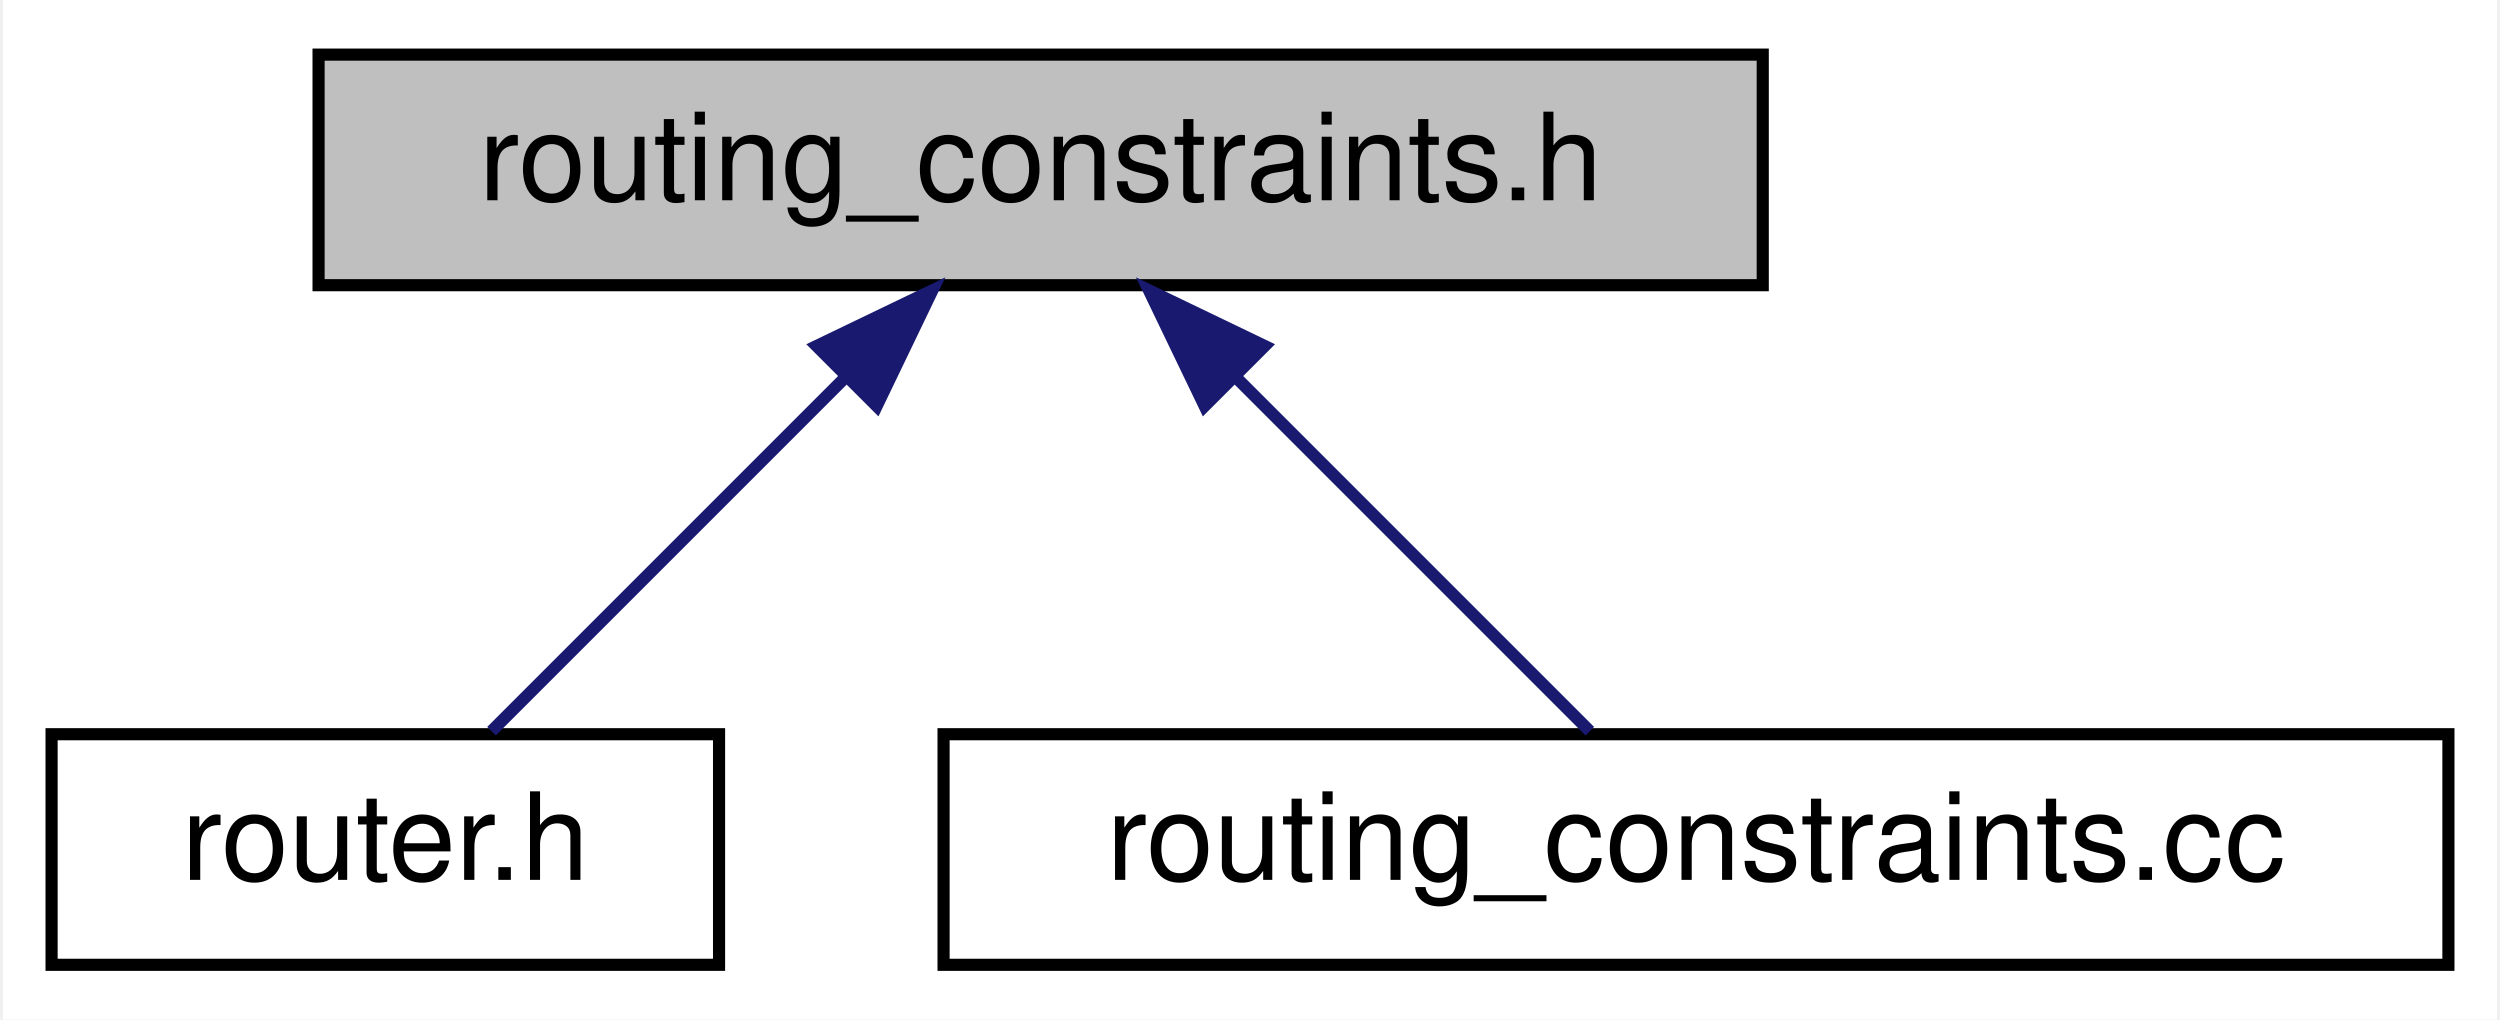
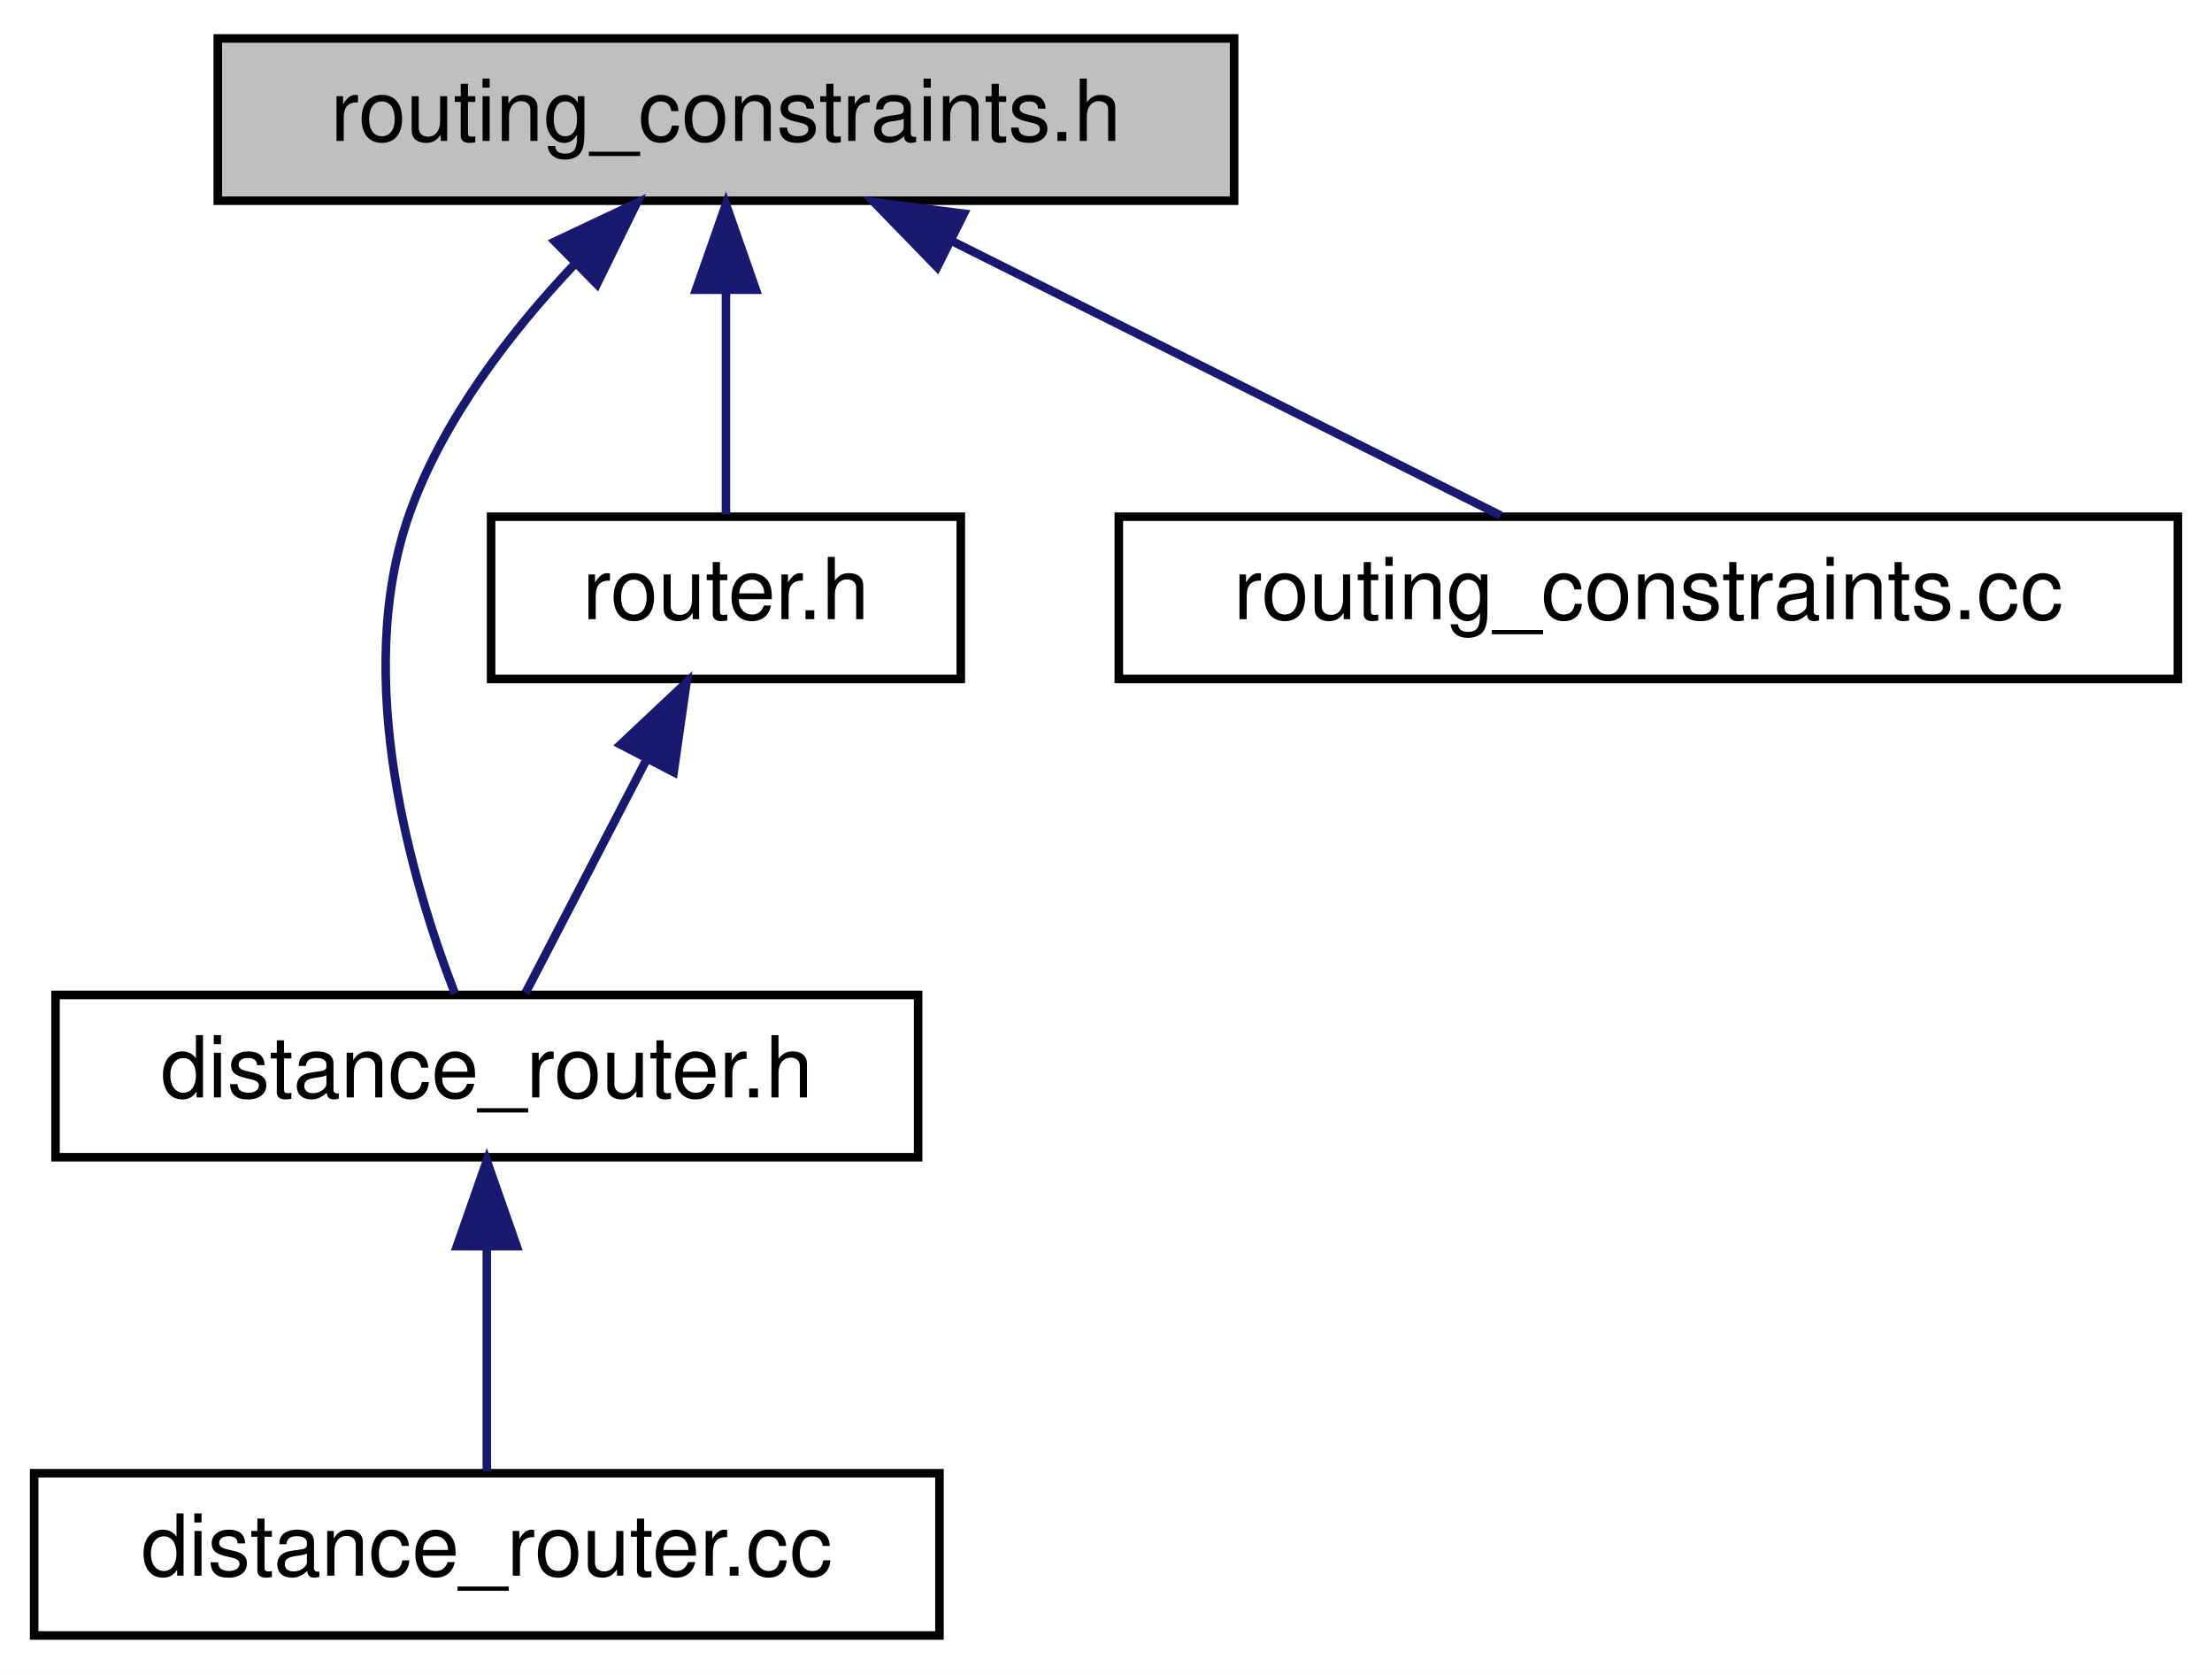
- <svg xmlns="http://www.w3.org/2000/svg" xmlns:xlink="http://www.w3.org/1999/xlink" width="206pt" height="84pt" viewBox="0.00 0.00 205.50 84.00">
-   <g id="graph0" class="graph" transform="scale(1 1) rotate(0) translate(4 80)">
-     <polygon fill="white" stroke="transparent" points="-4,4 -4,-80 201.5,-80 201.5,4 -4,4" />
+ <svg xmlns="http://www.w3.org/2000/svg" xmlns:xlink="http://www.w3.org/1999/xlink" width="259pt" height="196pt" viewBox="0.00 0.00 259.00 196.00">
+   <g id="graph0" class="graph" transform="scale(1 1) rotate(0) translate(4 192)">
+     <polygon fill="white" stroke="transparent" points="-4,4 -4,-192 255,-192 255,4 -4,4" />
    <g id="node1" class="node">
      <g id="a_node1">
        <a xlink:title=" ">
-           <polygon fill="#bfbfbf" stroke="black" points="22,-56.5 22,-75.5 141,-75.5 141,-56.5 22,-56.5" />
-           <text text-anchor="middle" x="81.5" y="-63.5" font-family="Helvetica,sans-Serif" font-size="10.00">routing_constraints.h</text>
+           <polygon fill="#bfbfbf" stroke="black" points="21.5,-168.5 21.5,-187.5 140.5,-187.5 140.5,-168.5 21.5,-168.5" />
+           <text text-anchor="middle" x="81" y="-175.5" font-family="Helvetica,sans-Serif" font-size="10.00">routing_constraints.h</text>
        </a>
      </g>
    </g>
    <g id="node2" class="node">
      <g id="a_node2">
-         <a xlink:href="router_8h.html" target="_top" xlink:title=" ">
-           <polygon fill="white" stroke="black" points="0,-0.5 0,-19.5 55,-19.5 55,-0.5 0,-0.5" />
-           <text text-anchor="middle" x="27.5" y="-7.5" font-family="Helvetica,sans-Serif" font-size="10.00">router.h</text>
+         <a xlink:href="distance__router_8h.html" target="_top" xlink:title=" ">
+           <polygon fill="white" stroke="black" points="2.5,-56.5 2.5,-75.5 103.5,-75.5 103.5,-56.5 2.5,-56.5" />
+           <text text-anchor="middle" x="53" y="-63.5" font-family="Helvetica,sans-Serif" font-size="10.00">distance_router.h</text>
        </a>
      </g>
    </g>
    <g id="edge1" class="edge">
-       <path fill="none" stroke="midnightblue" d="M65.5,-49C55.93,-39.43 44.14,-27.64 36.25,-19.75" />
-       <polygon fill="midnightblue" stroke="midnightblue" points="63.04,-51.49 72.58,-56.08 67.99,-46.54 63.04,-51.49" />
+       <path fill="none" stroke="midnightblue" d="M63.36,-161.15C55.86,-153.23 47.94,-143 44,-132 37.08,-112.7 44.34,-88.4 49.26,-75.68" />
+       <polygon fill="midnightblue" stroke="midnightblue" points="60.98,-163.72 70.56,-168.24 65.89,-158.73 60.98,-163.72" />
+     </g>
+     <g id="node4" class="node">
+       <g id="a_node4">
+         <a xlink:href="router_8h.html" target="_top" xlink:title=" ">
+           <polygon fill="white" stroke="black" points="53.5,-112.5 53.5,-131.5 108.5,-131.5 108.5,-112.5 53.5,-112.5" />
+           <text text-anchor="middle" x="81" y="-119.5" font-family="Helvetica,sans-Serif" font-size="10.00">router.h</text>
+         </a>
+       </g>
+     </g>
+     <g id="edge3" class="edge">
+       <path fill="none" stroke="midnightblue" d="M81,-157.8C81,-148.91 81,-138.78 81,-131.75" />
+       <polygon fill="midnightblue" stroke="midnightblue" points="77.5,-158.08 81,-168.08 84.5,-158.08 77.5,-158.08" />
+     </g>
+     <g id="node5" class="node">
+       <g id="a_node5">
+         <a xlink:href="routing__constraints_8cc.html" target="_top" xlink:title=" ">
+           <polygon fill="white" stroke="black" points="127,-112.5 127,-131.5 251,-131.5 251,-112.5 127,-112.5" />
+           <text text-anchor="middle" x="189" y="-119.5" font-family="Helvetica,sans-Serif" font-size="10.00">routing_constraints.cc</text>
+         </a>
+       </g>
+     </g>
+     <g id="edge5" class="edge">
+       <path fill="none" stroke="midnightblue" d="M107.55,-163.73C127.55,-153.73 154.39,-140.31 171.69,-131.65" />
+       <polygon fill="midnightblue" stroke="midnightblue" points="105.73,-160.72 98.35,-168.32 108.86,-166.98 105.73,-160.72" />
    </g>
    <g id="node3" class="node">
      <g id="a_node3">
-         <a xlink:href="routing__constraints_8cc.html" target="_top" xlink:title=" ">
-           <polygon fill="white" stroke="black" points="73.5,-0.5 73.5,-19.5 197.5,-19.5 197.5,-0.5 73.5,-0.5" />
-           <text text-anchor="middle" x="135.5" y="-7.5" font-family="Helvetica,sans-Serif" font-size="10.00">routing_constraints.cc</text>
+         <a xlink:href="distance__router_8cc.html" target="_top" xlink:title=" ">
+           <polygon fill="white" stroke="black" points="0,-0.5 0,-19.5 106,-19.5 106,-0.5 0,-0.5" />
+           <text text-anchor="middle" x="53" y="-7.5" font-family="Helvetica,sans-Serif" font-size="10.00">distance_router.cc</text>
        </a>
      </g>
    </g>
    <g id="edge2" class="edge">
-       <path fill="none" stroke="midnightblue" d="M97.5,-49C107.07,-39.43 118.86,-27.64 126.75,-19.75" />
-       <polygon fill="midnightblue" stroke="midnightblue" points="95.01,-46.54 90.42,-56.08 99.96,-51.49 95.01,-46.54" />
+       <path fill="none" stroke="midnightblue" d="M53,-45.8C53,-36.91 53,-26.78 53,-19.75" />
+       <polygon fill="midnightblue" stroke="midnightblue" points="49.5,-46.08 53,-56.08 56.5,-46.08 49.5,-46.08" />
+     </g>
+     <g id="edge4" class="edge">
+       <path fill="none" stroke="midnightblue" d="M71.66,-102.98C66.91,-93.82 61.34,-83.09 57.54,-75.75" />
+       <polygon fill="midnightblue" stroke="midnightblue" points="68.67,-104.82 76.38,-112.08 74.88,-101.59 68.67,-104.82" />
    </g>
  </g>
</svg>
